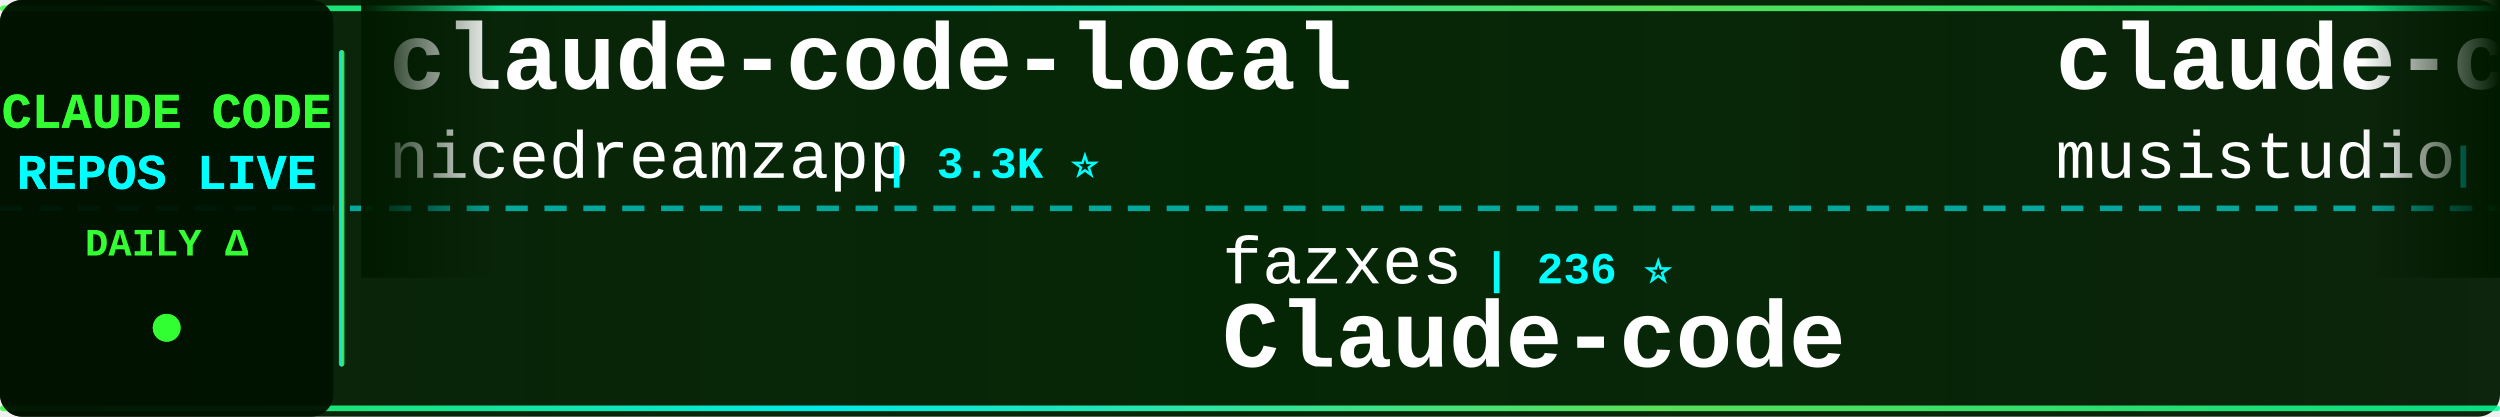
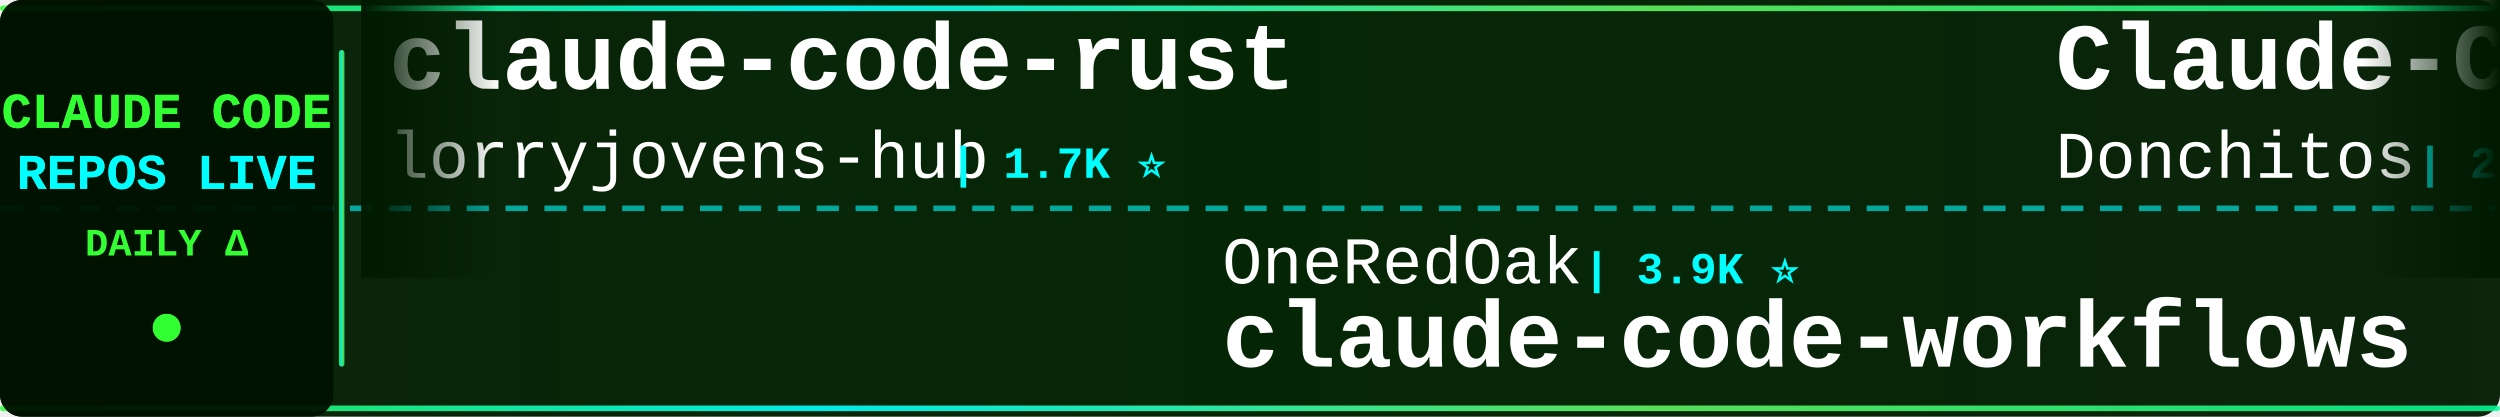
<svg xmlns="http://www.w3.org/2000/svg" width="900" height="150">
  <defs>
    <linearGradient id="tickerBg" x1="0%" y1="0%" x2="100%" y2="0%">
      <stop offset="0%" style="stop-color:#001a00;stop-opacity:0.95" />
      <stop offset="50%" style="stop-color:#002200;stop-opacity:0.98" />
      <stop offset="100%" style="stop-color:#001a00;stop-opacity:0.95" />
    </linearGradient>
    <linearGradient id="borderGrad" x1="0%" y1="0%" x2="100%" y2="0%">
      <stop offset="0%" style="stop-color:#33ff33;stop-opacity:0.85">
        <animate attributeName="stop-opacity" values="0.85;1;0.85" dur="2s" repeatCount="indefinite" />
      </stop>
      <stop offset="33%" style="stop-color:#00ffff;stop-opacity:0.9">
        <animate attributeName="stop-opacity" values="0.9;1;0.9" dur="2.2s" repeatCount="indefinite" />
      </stop>
      <stop offset="66%" style="stop-color:#66ff66;stop-opacity:0.85">
        <animate attributeName="stop-opacity" values="0.85;1;0.85" dur="1.8s" repeatCount="indefinite" />
      </stop>
      <stop offset="100%" style="stop-color:#00ff99;stop-opacity:0.85">
        <animate attributeName="stop-opacity" values="0.85;1;0.85" dur="2s" repeatCount="indefinite" />
      </stop>
    </linearGradient>
    <filter id="textGlow">
      <feGaussianBlur stdDeviation="0.1" result="coloredBlur" />
      <feMerge>
        <feMergeNode in="coloredBlur" />
        <feMergeNode in="SourceGraphic" />
      </feMerge>
    </filter>
    <filter id="metricGlow">
      <feGaussianBlur stdDeviation="0.2" result="coloredBlur" />
      <feMerge>
        <feMergeNode in="coloredBlur" />
        <feMergeNode in="SourceGraphic" />
      </feMerge>
    </filter>
    <linearGradient id="leftFade" x1="0%" y1="0%" x2="100%" y2="0%">
      <stop offset="0%" style="stop-color:#001a00;stop-opacity:1" />
      <stop offset="100%" style="stop-color:#001a00;stop-opacity:0" />
    </linearGradient>
    <linearGradient id="rightFade" x1="0%" y1="0%" x2="100%" y2="0%">
      <stop offset="0%" style="stop-color:#001a00;stop-opacity:0" />
      <stop offset="100%" style="stop-color:#001a00;stop-opacity:1" />
    </linearGradient>
  </defs>
  <rect width="900" height="150" fill="url(#tickerBg)" rx="8" />
  <rect x="0" y="2" width="900" height="2" fill="url(#borderGrad)" rx="1" />
  <rect x="0" y="146" width="900" height="2" fill="url(#borderGrad)" rx="1" />
  <line x1="0" y1="75" x2="900" y2="75" stroke="#00ffff" stroke-width="2" stroke-dasharray="8 6" opacity="0.6" />
  <rect x="0" y="0" width="120" height="150" fill="#001100" opacity="0.95" rx="8" />
  <text x="60" y="46" font-family="'Courier New', monospace" font-size="18" font-weight="bold" fill="#33ff33" text-anchor="middle" filter="url(#textGlow)">
    CLAUDE CODE
  </text>
  <text x="60" y="68" font-family="'Courier New', monospace" font-size="18" font-weight="bold" fill="#00ffff" text-anchor="middle" filter="url(#textGlow)">
    REPOS LIVE
  </text>
  <text x="60" y="92" font-family="'Courier New', monospace" font-size="14" font-weight="bold" fill="#33ff33" text-anchor="middle">
    DAILY Δ
  </text>
  <circle cx="60" cy="118" r="5" fill="#33ff33" filter="url(#metricGlow)">
    <animate attributeName="r" values="4;6;4" dur="1.5s" repeatCount="indefinite" />
    <animate attributeName="opacity" values="0.6;1;0.6" dur="1.5s" repeatCount="indefinite" />
  </circle>
  <rect x="122" y="18" width="2" height="114" fill="url(#borderGrad)" rx="1" />
  <clipPath id="tickerClip">
    <rect x="130" y="0" width="770" height="150" />
  </clipPath>
  <g clip-path="url(#tickerClip)">
    <g id="tickerItems">
      <animateTransform attributeName="transform" attributeType="XML" type="translate" from="0 0" to="-3000 0" dur="54s" repeatCount="indefinite" />
      <g transform="translate(0, 0)">
-         <text x="140" y="32" font-family="'Courier New', monospace" font-size="34" font-weight="bold" fill="#ffffff">claude-code-local</text>
-         <text x="140" y="64" font-family="'Courier New', monospace" font-size="24" font-weight="normal" fill="#ffffff" opacity="1.0">nicedreamzapp</text>
-         <text x="318" y="64" font-family="'Courier New', monospace" font-size="16" font-weight="bold" fill="#00ffff"> | 3.3K ⭐</text>
+         <text x="140" y="32" font-family="'Courier New', monospace" font-size="34" font-weight="bold" fill="#ffffff">claude-code-rust</text>
+         <text x="140" y="64" font-family="'Courier New', monospace" font-size="24" font-weight="normal" fill="#ffffff" opacity="1.0">lorryjovens-hub</text>
+         <text x="342" y="64" font-family="'Courier New', monospace" font-size="16" font-weight="bold" fill="#00ffff"> | 1.7K ⭐</text>
      </g>
      <g transform="translate(300, 0)">
-         <text x="140" y="102" font-family="'Courier New', monospace" font-size="24" font-weight="normal" fill="#ffffff" opacity="1.0">fazxes</text>
-         <text x="234" y="102" font-family="'Courier New', monospace" font-size="16" font-weight="bold" fill="#00ffff"> | 236 ⭐</text>
-         <text x="140" y="132" font-family="'Courier New', monospace" font-size="34" font-weight="bold" fill="#ffffff">Claude-code</text>
-       </g>
-       <g transform="translate(600, 0)">
-         <text x="140" y="32" font-family="'Courier New', monospace" font-size="34" font-weight="bold" fill="#ffffff">claude-code-router</text>
-         <text x="140" y="64" font-family="'Courier New', monospace" font-size="24" font-weight="normal" fill="#ffffff" opacity="1.0">musistudio</text>
-         <text x="282" y="64" font-family="'Courier New', monospace" font-size="16" font-weight="bold" fill="#00ffff"> | 37.1K ⭐ +2</text>
-       </g>
-       <g transform="translate(900, 0)">
-         <text x="140" y="102" font-family="'Courier New', monospace" font-size="24" font-weight="normal" fill="#ffffff" opacity="1.0">Windy3f3f3f3f</text>
-         <text x="318" y="102" font-family="'Courier New', monospace" font-size="16" font-weight="bold" fill="#00ffff"> | 3.6K ⭐ +2</text>
-         <text x="140" y="132" font-family="'Courier New', monospace" font-size="34" font-weight="bold" fill="#ffffff">how-claude-code-works</text>
-       </g>
-       <g transform="translate(1200, 0)">
-         <text x="140" y="32" font-family="'Courier New', monospace" font-size="34" font-weight="bold" fill="#ffffff">claude-code-tips</text>
-         <text x="140" y="64" font-family="'Courier New', monospace" font-size="24" font-weight="normal" fill="#ffffff" opacity="1.0">ykdojo</text>
-         <text x="234" y="64" font-family="'Courier New', monospace" font-size="16" font-weight="bold" fill="#00ffff"> | 10.0K ⭐ +2</text>
-       </g>
-       <g transform="translate(1500, 0)">
-         <text x="140" y="102" font-family="'Courier New', monospace" font-size="24" font-weight="normal" fill="#ffffff" opacity="1.0">shareAI-lab</text>
-         <text x="294" y="102" font-family="'Courier New', monospace" font-size="16" font-weight="bold" fill="#00ffff"> | 76.1K ⭐ +16</text>
-         <text x="140" y="132" font-family="'Courier New', monospace" font-size="34" font-weight="bold" fill="#ffffff">learn-claude-code</text>
-       </g>
-       <g transform="translate(1800, 0)">
-         <text x="140" y="32" font-family="'Courier New', monospace" font-size="34" font-weight="bold" fill="#ffffff">ClaudeCodeAgents</text>
-         <text x="140" y="64" font-family="'Courier New', monospace" font-size="24" font-weight="normal" fill="#ffffff" opacity="1.0">darcyegb</text>
-         <text x="258" y="64" font-family="'Courier New', monospace" font-size="16" font-weight="bold" fill="#00ffff"> | 760 ⭐</text>
-       </g>
-       <g transform="translate(2100, 0)">
        <text x="140" y="102" font-family="'Courier New', monospace" font-size="24" font-weight="normal" fill="#ffffff" opacity="1.0">OneRedOak</text>
        <text x="270" y="102" font-family="'Courier New', monospace" font-size="16" font-weight="bold" fill="#00ffff"> | 3.9K ⭐</text>
        <text x="140" y="132" font-family="'Courier New', monospace" font-size="34" font-weight="bold" fill="#ffffff">claude-code-workflows</text>
      </g>
+       <g transform="translate(600, 0)">
+         <text x="140" y="32" font-family="'Courier New', monospace" font-size="34" font-weight="bold" fill="#ffffff">Claude-Code-Game-Studios</text>
+         <text x="140" y="64" font-family="'Courier New', monospace" font-size="24" font-weight="normal" fill="#ffffff" opacity="1.0">Donchitos</text>
+         <text x="270" y="64" font-family="'Courier New', monospace" font-size="16" font-weight="bold" fill="#00ffff"> | 24.8K ⭐ +2</text>
+       </g>
+       <g transform="translate(900, 0)">
+         <text x="140" y="102" font-family="'Courier New', monospace" font-size="24" font-weight="normal" fill="#ffffff" opacity="1.0">777genius</text>
+         <text x="270" y="102" font-family="'Courier New', monospace" font-size="16" font-weight="bold" fill="#00ffff"> | 930 ⭐</text>
+         <text x="140" y="132" font-family="'Courier New', monospace" font-size="34" font-weight="bold" fill="#ffffff">claude-code-source-code</text>
+       </g>
+       <g transform="translate(1200, 0)">
+         <text x="140" y="32" font-family="'Courier New', monospace" font-size="34" font-weight="bold" fill="#ffffff">claude-code-source-build</text>
+         <text x="140" y="64" font-family="'Courier New', monospace" font-size="24" font-weight="normal" fill="#ffffff" opacity="1.0">andrew-kramer-inno</text>
+         <text x="378" y="64" font-family="'Courier New', monospace" font-size="16" font-weight="bold" fill="#00ffff"> | 596 ⭐</text>
+       </g>
+       <g transform="translate(1500, 0)">
+         <text x="140" y="102" font-family="'Courier New', monospace" font-size="24" font-weight="normal" fill="#ffffff" opacity="1.0">digitalsamba</text>
+         <text x="306" y="102" font-family="'Courier New', monospace" font-size="16" font-weight="bold" fill="#00ffff"> | 2.0K ⭐ +1</text>
+         <text x="140" y="132" font-family="'Courier New', monospace" font-size="34" font-weight="bold" fill="#ffffff">claude-code-video-toolki...</text>
+       </g>
+       <g transform="translate(1800, 0)">
+         <text x="140" y="32" font-family="'Courier New', monospace" font-size="34" font-weight="bold" fill="#ffffff">Claude-code</text>
+         <text x="140" y="64" font-family="'Courier New', monospace" font-size="24" font-weight="normal" fill="#ffffff" opacity="1.0">zstmfhy</text>
+         <text x="246" y="64" font-family="'Courier New', monospace" font-size="16" font-weight="bold" fill="#00ffff"> | 189 ⭐</text>
+       </g>
+       <g transform="translate(2100, 0)">
+         <text x="140" y="102" font-family="'Courier New', monospace" font-size="24" font-weight="normal" fill="#ffffff" opacity="1.0">Pimzino</text>
+         <text x="246" y="102" font-family="'Courier New', monospace" font-size="16" font-weight="bold" fill="#00ffff"> | 3.9K ⭐</text>
+         <text x="140" y="132" font-family="'Courier New', monospace" font-size="34" font-weight="bold" fill="#ffffff">claude-code-spec-workflo...</text>
+       </g>
      <g transform="translate(2400, 0)">
-         <text x="140" y="32" font-family="'Courier New', monospace" font-size="34" font-weight="bold" fill="#ffffff">pi-vs-claude-code</text>
-         <text x="140" y="64" font-family="'Courier New', monospace" font-size="24" font-weight="normal" fill="#ffffff" opacity="1.0">disler</text>
-         <text x="234" y="64" font-family="'Courier New', monospace" font-size="16" font-weight="bold" fill="#00ffff"> | 1.7K ⭐ +2</text>
+         <text x="140" y="32" font-family="'Courier New', monospace" font-size="34" font-weight="bold" fill="#ffffff">claude-code-proxy</text>
+         <text x="140" y="64" font-family="'Courier New', monospace" font-size="24" font-weight="normal" fill="#ffffff" opacity="1.0">1rgs</text>
+         <text x="210" y="64" font-family="'Courier New', monospace" font-size="16" font-weight="bold" fill="#00ffff"> | 3.7K ⭐</text>
      </g>
      <g transform="translate(2700, 0)">
-         <text x="140" y="102" font-family="'Courier New', monospace" font-size="24" font-weight="normal" fill="#ffffff" opacity="1.0">AprilNEA</text>
-         <text x="258" y="102" font-family="'Courier New', monospace" font-size="16" font-weight="bold" fill="#00ffff"> | 392 ⭐</text>
-         <text x="140" y="132" font-family="'Courier New', monospace" font-size="34" font-weight="bold" fill="#ffffff">claude-code-source</text>
+         <text x="140" y="102" font-family="'Courier New', monospace" font-size="24" font-weight="normal" fill="#ffffff" opacity="1.0">zebbern</text>
+         <text x="246" y="102" font-family="'Courier New', monospace" font-size="16" font-weight="bold" fill="#00ffff"> | 4.6K ⭐</text>
+         <text x="140" y="132" font-family="'Courier New', monospace" font-size="34" font-weight="bold" fill="#ffffff">claude-code-guide</text>
      </g>
      <g transform="translate(3000, 0)">
-         <text x="140" y="32" font-family="'Courier New', monospace" font-size="34" font-weight="bold" fill="#ffffff">claude-code-local</text>
-         <text x="140" y="64" font-family="'Courier New', monospace" font-size="24" font-weight="normal" fill="#ffffff" opacity="1.0">nicedreamzapp</text>
-         <text x="318" y="64" font-family="'Courier New', monospace" font-size="16" font-weight="bold" fill="#00ffff"> | 3.3K ⭐</text>
+         <text x="140" y="32" font-family="'Courier New', monospace" font-size="34" font-weight="bold" fill="#ffffff">claude-code-rust</text>
+         <text x="140" y="64" font-family="'Courier New', monospace" font-size="24" font-weight="normal" fill="#ffffff" opacity="1.0">lorryjovens-hub</text>
+         <text x="342" y="64" font-family="'Courier New', monospace" font-size="16" font-weight="bold" fill="#00ffff"> | 1.7K ⭐</text>
      </g>
      <g transform="translate(3300, 0)">
-         <text x="140" y="102" font-family="'Courier New', monospace" font-size="24" font-weight="normal" fill="#ffffff" opacity="1.0">fazxes</text>
-         <text x="234" y="102" font-family="'Courier New', monospace" font-size="16" font-weight="bold" fill="#00ffff"> | 236 ⭐</text>
-         <text x="140" y="132" font-family="'Courier New', monospace" font-size="34" font-weight="bold" fill="#ffffff">Claude-code</text>
+         <text x="140" y="102" font-family="'Courier New', monospace" font-size="24" font-weight="normal" fill="#ffffff" opacity="1.0">OneRedOak</text>
+         <text x="270" y="102" font-family="'Courier New', monospace" font-size="16" font-weight="bold" fill="#00ffff"> | 3.9K ⭐</text>
+         <text x="140" y="132" font-family="'Courier New', monospace" font-size="34" font-weight="bold" fill="#ffffff">claude-code-workflows</text>
      </g>
      <g transform="translate(3600, 0)">
-         <text x="140" y="32" font-family="'Courier New', monospace" font-size="34" font-weight="bold" fill="#ffffff">claude-code-router</text>
-         <text x="140" y="64" font-family="'Courier New', monospace" font-size="24" font-weight="normal" fill="#ffffff" opacity="1.0">musistudio</text>
-         <text x="282" y="64" font-family="'Courier New', monospace" font-size="16" font-weight="bold" fill="#00ffff"> | 37.1K ⭐ +2</text>
+         <text x="140" y="32" font-family="'Courier New', monospace" font-size="34" font-weight="bold" fill="#ffffff">Claude-Code-Game-Studios</text>
+         <text x="140" y="64" font-family="'Courier New', monospace" font-size="24" font-weight="normal" fill="#ffffff" opacity="1.0">Donchitos</text>
+         <text x="270" y="64" font-family="'Courier New', monospace" font-size="16" font-weight="bold" fill="#00ffff"> | 24.8K ⭐ +2</text>
      </g>
      <g transform="translate(3900, 0)">
-         <text x="140" y="102" font-family="'Courier New', monospace" font-size="24" font-weight="normal" fill="#ffffff" opacity="1.0">Windy3f3f3f3f</text>
-         <text x="318" y="102" font-family="'Courier New', monospace" font-size="16" font-weight="bold" fill="#00ffff"> | 3.6K ⭐ +2</text>
-         <text x="140" y="132" font-family="'Courier New', monospace" font-size="34" font-weight="bold" fill="#ffffff">how-claude-code-works</text>
+         <text x="140" y="102" font-family="'Courier New', monospace" font-size="24" font-weight="normal" fill="#ffffff" opacity="1.0">777genius</text>
+         <text x="270" y="102" font-family="'Courier New', monospace" font-size="16" font-weight="bold" fill="#00ffff"> | 930 ⭐</text>
+         <text x="140" y="132" font-family="'Courier New', monospace" font-size="34" font-weight="bold" fill="#ffffff">claude-code-source-code</text>
      </g>
    </g>
  </g>
  <rect x="130" y="0" width="50" height="100" fill="url(#leftFade)" />
  <rect x="850" y="0" width="50" height="100" fill="url(#rightFade)" />
</svg>
